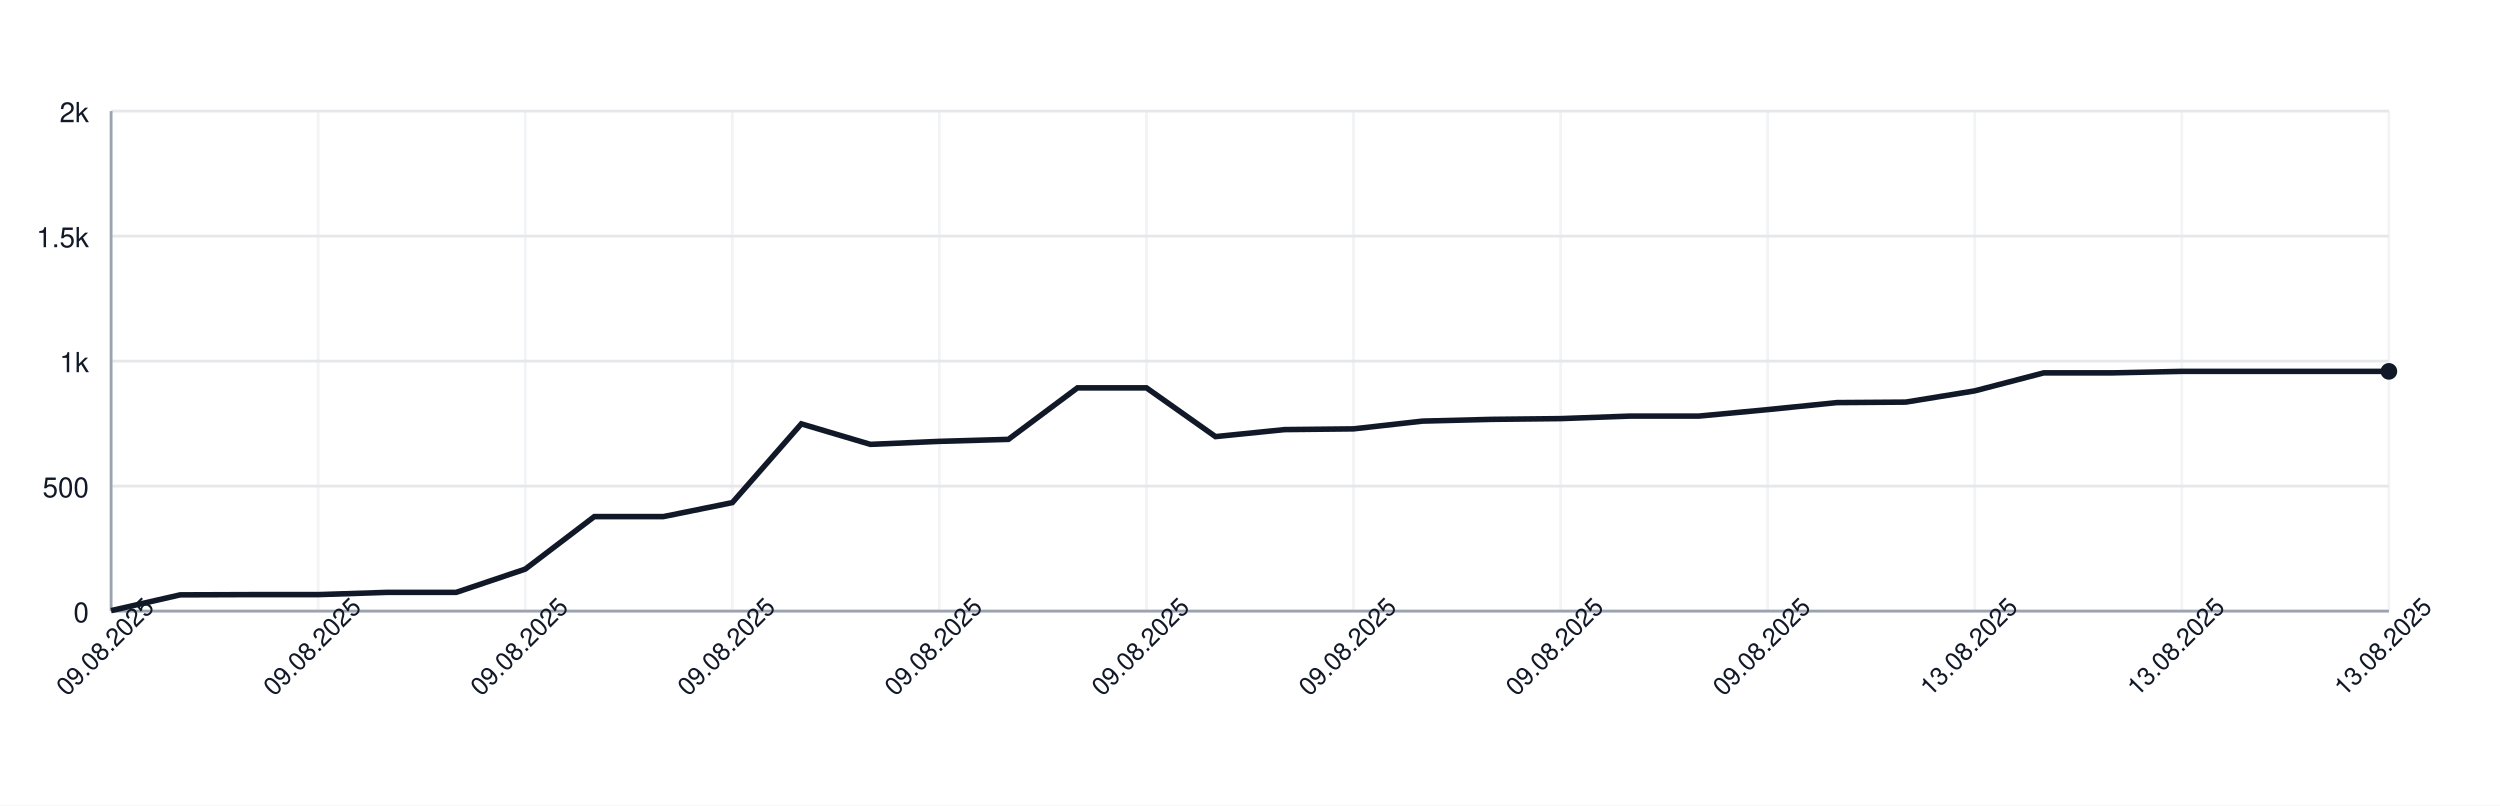
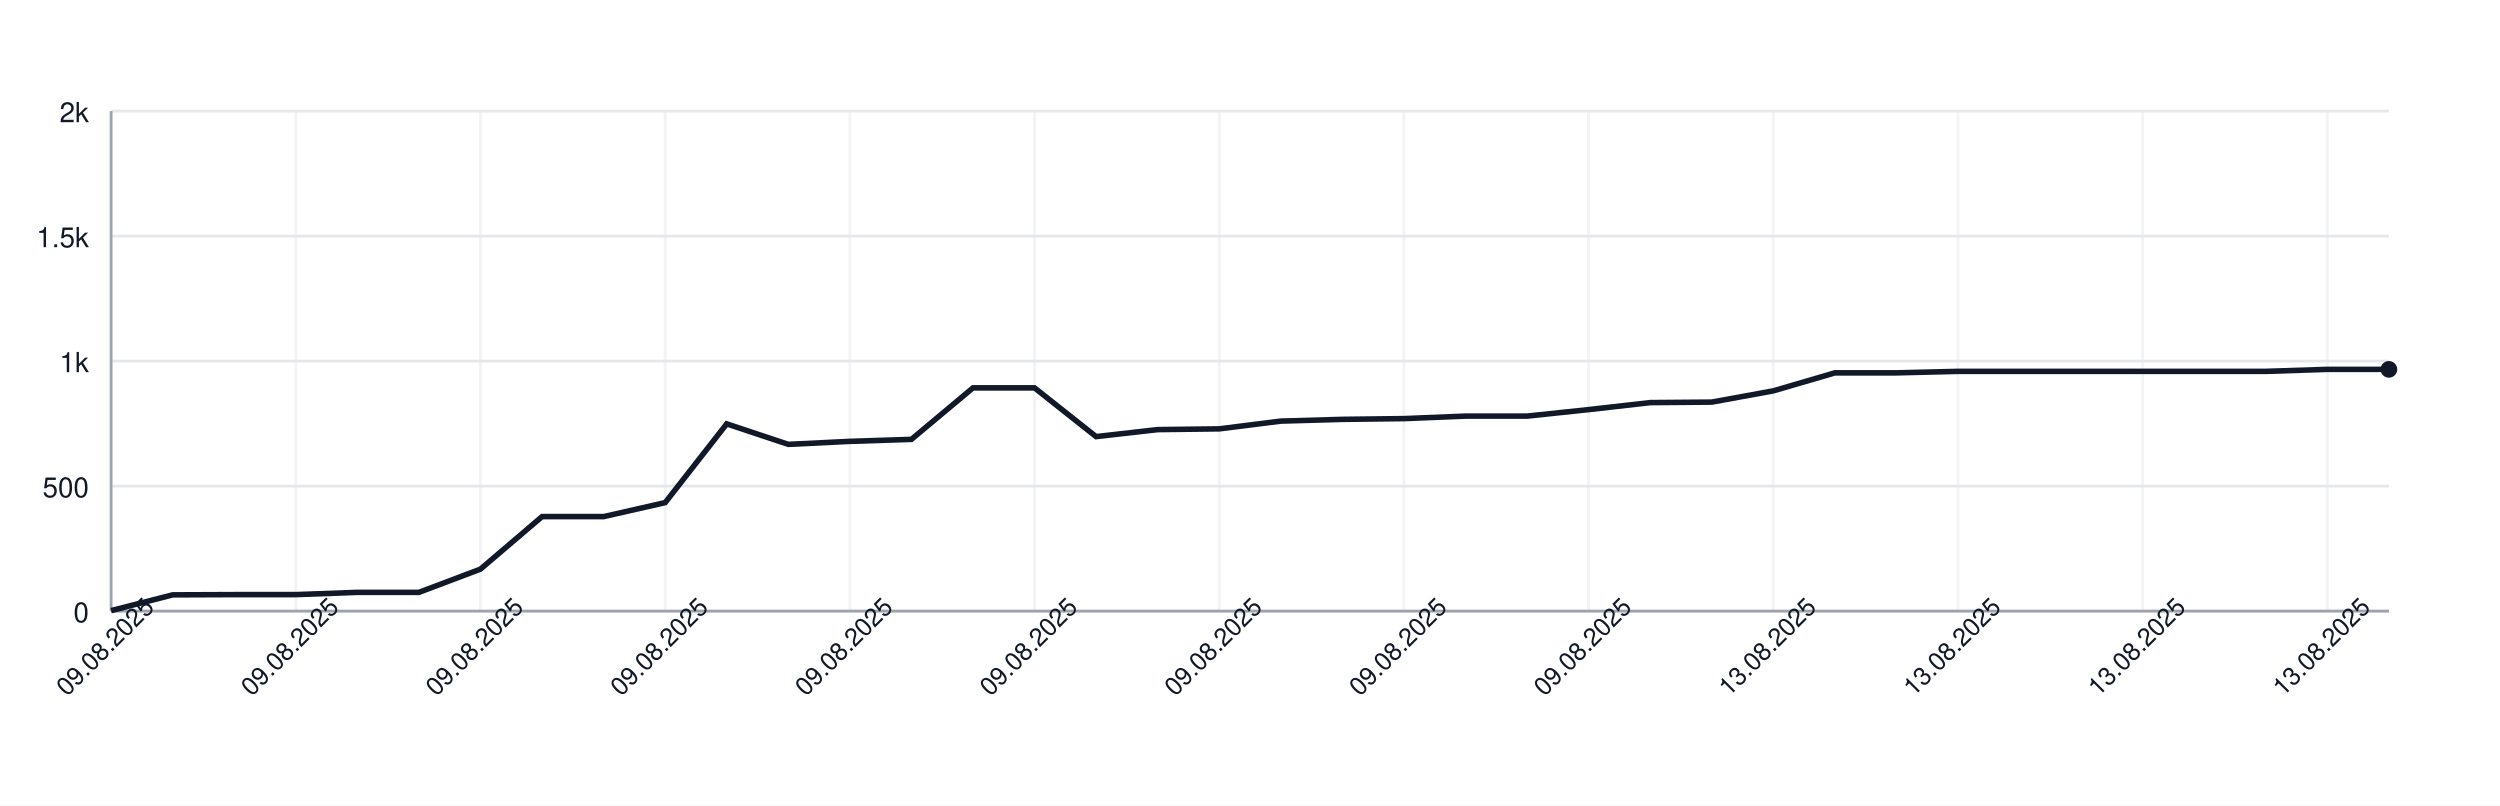
<svg xmlns="http://www.w3.org/2000/svg" width="900" height="290" style="font-family: -apple-system, BlinkMacSystemFont, 'Segoe UI', Helvetica, Arial, sans-serif;">
  <rect width="100%" height="100%" fill="white" />
  <g>
    <line x1="40" y1="220.00" x2="860" y2="220.00" stroke="#e5e7eb" />
    <text x="32" y="224.00" font-size="10" fill="#111827" text-anchor="end">0</text>
    <line x1="40" y1="175.00" x2="860" y2="175.00" stroke="#e5e7eb" />
    <text x="32" y="179.00" font-size="10" fill="#111827" text-anchor="end">500</text>
    <line x1="40" y1="130.00" x2="860" y2="130.00" stroke="#e5e7eb" />
    <text x="32" y="134.00" font-size="10" fill="#111827" text-anchor="end">1k</text>
    <line x1="40" y1="85.00" x2="860" y2="85.00" stroke="#e5e7eb" />
    <text x="32" y="89.00" font-size="10" fill="#111827" text-anchor="end">1.5k</text>
    <line x1="40" y1="40.00" x2="860" y2="40.00" stroke="#e5e7eb" />
    <text x="32" y="44.00" font-size="10" fill="#111827" text-anchor="end">2k</text>
    <line x1="40.00" y1="40" x2="40.00" y2="220" stroke="#e5e7eb" opacity="0.5" />
-     <line x1="114.55" y1="40" x2="114.55" y2="220" stroke="#e5e7eb" opacity="0.5" />
-     <line x1="189.09" y1="40" x2="189.09" y2="220" stroke="#e5e7eb" opacity="0.5" />
-     <line x1="263.64" y1="40" x2="263.64" y2="220" stroke="#e5e7eb" opacity="0.5" />
-     <line x1="338.18" y1="40" x2="338.18" y2="220" stroke="#e5e7eb" opacity="0.5" />
-     <line x1="412.73" y1="40" x2="412.73" y2="220" stroke="#e5e7eb" opacity="0.5" />
-     <line x1="487.27" y1="40" x2="487.27" y2="220" stroke="#e5e7eb" opacity="0.5" />
-     <line x1="561.82" y1="40" x2="561.82" y2="220" stroke="#e5e7eb" opacity="0.5" />
-     <line x1="636.36" y1="40" x2="636.36" y2="220" stroke="#e5e7eb" opacity="0.5" />
-     <line x1="710.91" y1="40" x2="710.91" y2="220" stroke="#e5e7eb" opacity="0.5" />
-     <line x1="785.45" y1="40" x2="785.45" y2="220" stroke="#e5e7eb" opacity="0.5" />
-     <line x1="860.00" y1="40" x2="860.00" y2="220" stroke="#e5e7eb" opacity="0.5" />
+     <line x1="106.49" y1="40" x2="106.49" y2="220" stroke="#e5e7eb" opacity="0.5" />
+     <line x1="172.97" y1="40" x2="172.97" y2="220" stroke="#e5e7eb" opacity="0.5" />
+     <line x1="239.46" y1="40" x2="239.46" y2="220" stroke="#e5e7eb" opacity="0.5" />
+     <line x1="305.95" y1="40" x2="305.95" y2="220" stroke="#e5e7eb" opacity="0.5" />
+     <line x1="372.43" y1="40" x2="372.43" y2="220" stroke="#e5e7eb" opacity="0.5" />
+     <line x1="438.92" y1="40" x2="438.92" y2="220" stroke="#e5e7eb" opacity="0.5" />
+     <line x1="505.41" y1="40" x2="505.41" y2="220" stroke="#e5e7eb" opacity="0.5" />
+     <line x1="571.89" y1="40" x2="571.89" y2="220" stroke="#e5e7eb" opacity="0.5" />
+     <line x1="638.38" y1="40" x2="638.38" y2="220" stroke="#e5e7eb" opacity="0.5" />
+     <line x1="704.86" y1="40" x2="704.86" y2="220" stroke="#e5e7eb" opacity="0.5" />
+     <line x1="771.35" y1="40" x2="771.35" y2="220" stroke="#e5e7eb" opacity="0.5" />
+     <line x1="837.84" y1="40" x2="837.84" y2="220" stroke="#e5e7eb" opacity="0.5" />
    <line x1="40" y1="220" x2="860" y2="220" stroke="#9ca3af" />
    <line x1="40" y1="40" x2="40" y2="220" stroke="#9ca3af" />
-     <path d="M 40.00 219.82 L 64.85 214.15 L 89.70 214.06 L 114.55 214.06 L 139.39 213.25 L 164.24 213.25 L 189.09 204.88 L 213.94 185.98 L 238.79 185.98 L 263.64 180.94 L 288.48 152.59 L 313.33 159.97 L 338.18 158.89 L 363.03 158.17 L 387.88 139.63 L 412.73 139.63 L 437.58 157.18 L 462.42 154.66 L 487.27 154.39 L 512.12 151.60 L 536.97 150.97 L 561.82 150.70 L 586.67 149.80 L 611.52 149.80 L 636.36 147.46 L 661.21 144.94 L 686.06 144.76 L 710.91 140.71 L 735.76 134.23 L 760.61 134.23 L 785.45 133.69 L 810.30 133.69 L 835.15 133.69 L 860.00 133.69" fill="none" stroke="#111827" stroke-width="2" />
-     <circle cx="860.00" cy="133.69" r="3" fill="#111827" />
+     <path d="M 40.00 219.82 L 62.16 214.15 L 84.32 214.06 L 106.49 214.06 L 128.65 213.25 L 150.81 213.25 L 172.97 204.88 L 195.14 185.98 L 217.30 185.98 L 239.46 180.94 L 261.62 152.59 L 283.78 159.97 L 305.95 158.89 L 328.11 158.17 L 350.27 139.63 L 372.43 139.63 L 394.59 157.18 L 416.76 154.66 L 438.92 154.39 L 461.08 151.60 L 483.24 150.97 L 505.41 150.70 L 527.57 149.80 L 549.73 149.80 L 571.89 147.46 L 594.05 144.94 L 616.22 144.76 L 638.38 140.71 L 660.54 134.23 L 682.70 134.23 L 704.86 133.69 L 727.03 133.69 L 749.19 133.69 L 771.35 133.69 L 793.51 133.69 L 815.68 133.69 L 837.84 132.97 L 860.00 132.97" fill="none" stroke="#111827" stroke-width="2" />
+     <circle cx="860.00" cy="132.97" r="3" fill="#111827" />
    <text x="40.00" y="235.00" font-size="9" fill="#111827" text-anchor="middle" transform="rotate(-45 40.00 235.00)">09.08.2025</text>
-     <text x="114.55" y="235.00" font-size="9" fill="#111827" text-anchor="middle" transform="rotate(-45 114.55 235.00)">09.08.2025</text>
-     <text x="189.09" y="235.00" font-size="9" fill="#111827" text-anchor="middle" transform="rotate(-45 189.09 235.00)">09.08.2025</text>
-     <text x="263.64" y="235.00" font-size="9" fill="#111827" text-anchor="middle" transform="rotate(-45 263.64 235.00)">09.08.2025</text>
-     <text x="338.18" y="235.00" font-size="9" fill="#111827" text-anchor="middle" transform="rotate(-45 338.18 235.00)">09.08.2025</text>
-     <text x="412.73" y="235.00" font-size="9" fill="#111827" text-anchor="middle" transform="rotate(-45 412.73 235.00)">09.08.2025</text>
-     <text x="487.27" y="235.00" font-size="9" fill="#111827" text-anchor="middle" transform="rotate(-45 487.27 235.00)">09.08.2025</text>
-     <text x="561.82" y="235.00" font-size="9" fill="#111827" text-anchor="middle" transform="rotate(-45 561.82 235.00)">09.08.2025</text>
-     <text x="636.36" y="235.00" font-size="9" fill="#111827" text-anchor="middle" transform="rotate(-45 636.36 235.00)">09.08.2025</text>
-     <text x="710.91" y="235.00" font-size="9" fill="#111827" text-anchor="middle" transform="rotate(-45 710.91 235.00)">13.08.2025</text>
-     <text x="785.45" y="235.00" font-size="9" fill="#111827" text-anchor="middle" transform="rotate(-45 785.45 235.00)">13.08.2025</text>
-     <text x="860.00" y="235.00" font-size="9" fill="#111827" text-anchor="middle" transform="rotate(-45 860.00 235.00)">13.08.2025</text>
+     <text x="106.49" y="235.00" font-size="9" fill="#111827" text-anchor="middle" transform="rotate(-45 106.49 235.00)">09.08.2025</text>
+     <text x="172.97" y="235.00" font-size="9" fill="#111827" text-anchor="middle" transform="rotate(-45 172.97 235.00)">09.08.2025</text>
+     <text x="239.46" y="235.00" font-size="9" fill="#111827" text-anchor="middle" transform="rotate(-45 239.46 235.00)">09.08.2025</text>
+     <text x="305.95" y="235.00" font-size="9" fill="#111827" text-anchor="middle" transform="rotate(-45 305.95 235.00)">09.08.2025</text>
+     <text x="372.43" y="235.00" font-size="9" fill="#111827" text-anchor="middle" transform="rotate(-45 372.43 235.00)">09.08.2025</text>
+     <text x="438.92" y="235.00" font-size="9" fill="#111827" text-anchor="middle" transform="rotate(-45 438.92 235.00)">09.08.2025</text>
+     <text x="505.41" y="235.00" font-size="9" fill="#111827" text-anchor="middle" transform="rotate(-45 505.41 235.00)">09.08.2025</text>
+     <text x="571.89" y="235.00" font-size="9" fill="#111827" text-anchor="middle" transform="rotate(-45 571.89 235.00)">09.08.2025</text>
+     <text x="638.38" y="235.00" font-size="9" fill="#111827" text-anchor="middle" transform="rotate(-45 638.38 235.00)">13.08.2025</text>
+     <text x="704.86" y="235.00" font-size="9" fill="#111827" text-anchor="middle" transform="rotate(-45 704.86 235.00)">13.08.2025</text>
+     <text x="771.35" y="235.00" font-size="9" fill="#111827" text-anchor="middle" transform="rotate(-45 771.35 235.00)">13.08.2025</text>
+     <text x="837.84" y="235.00" font-size="9" fill="#111827" text-anchor="middle" transform="rotate(-45 837.84 235.00)">13.08.2025</text>
  </g>
</svg>
